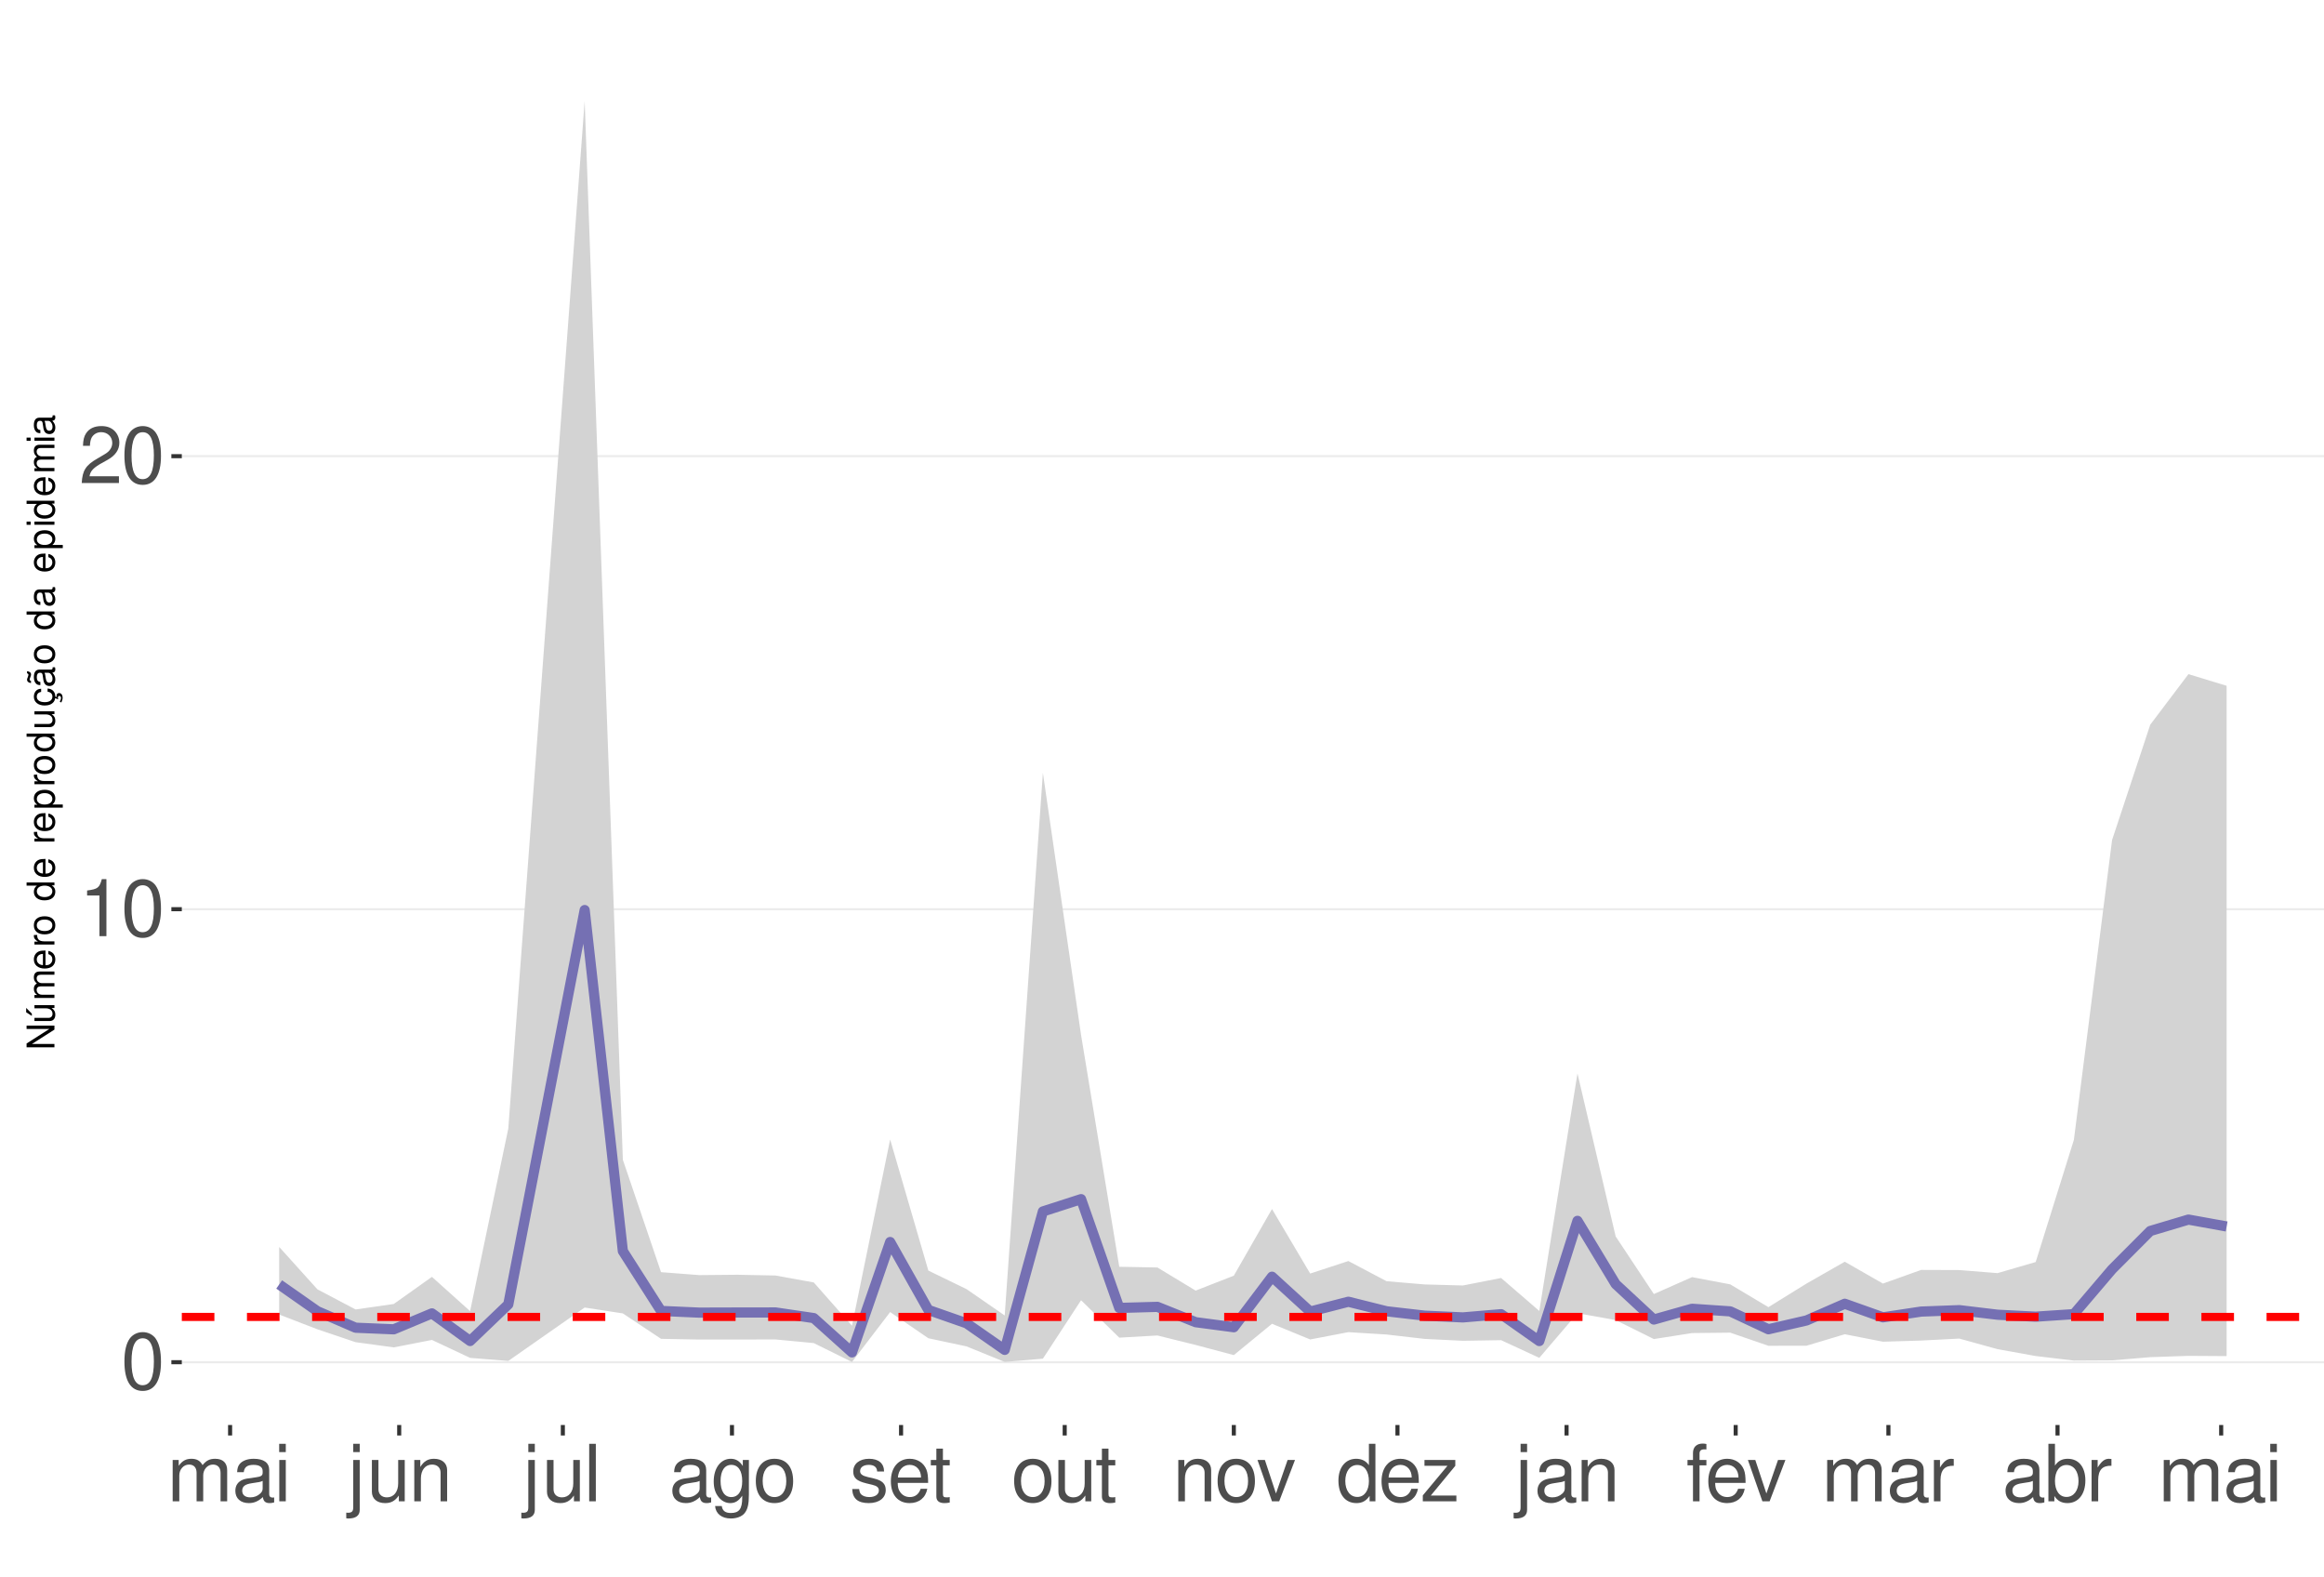
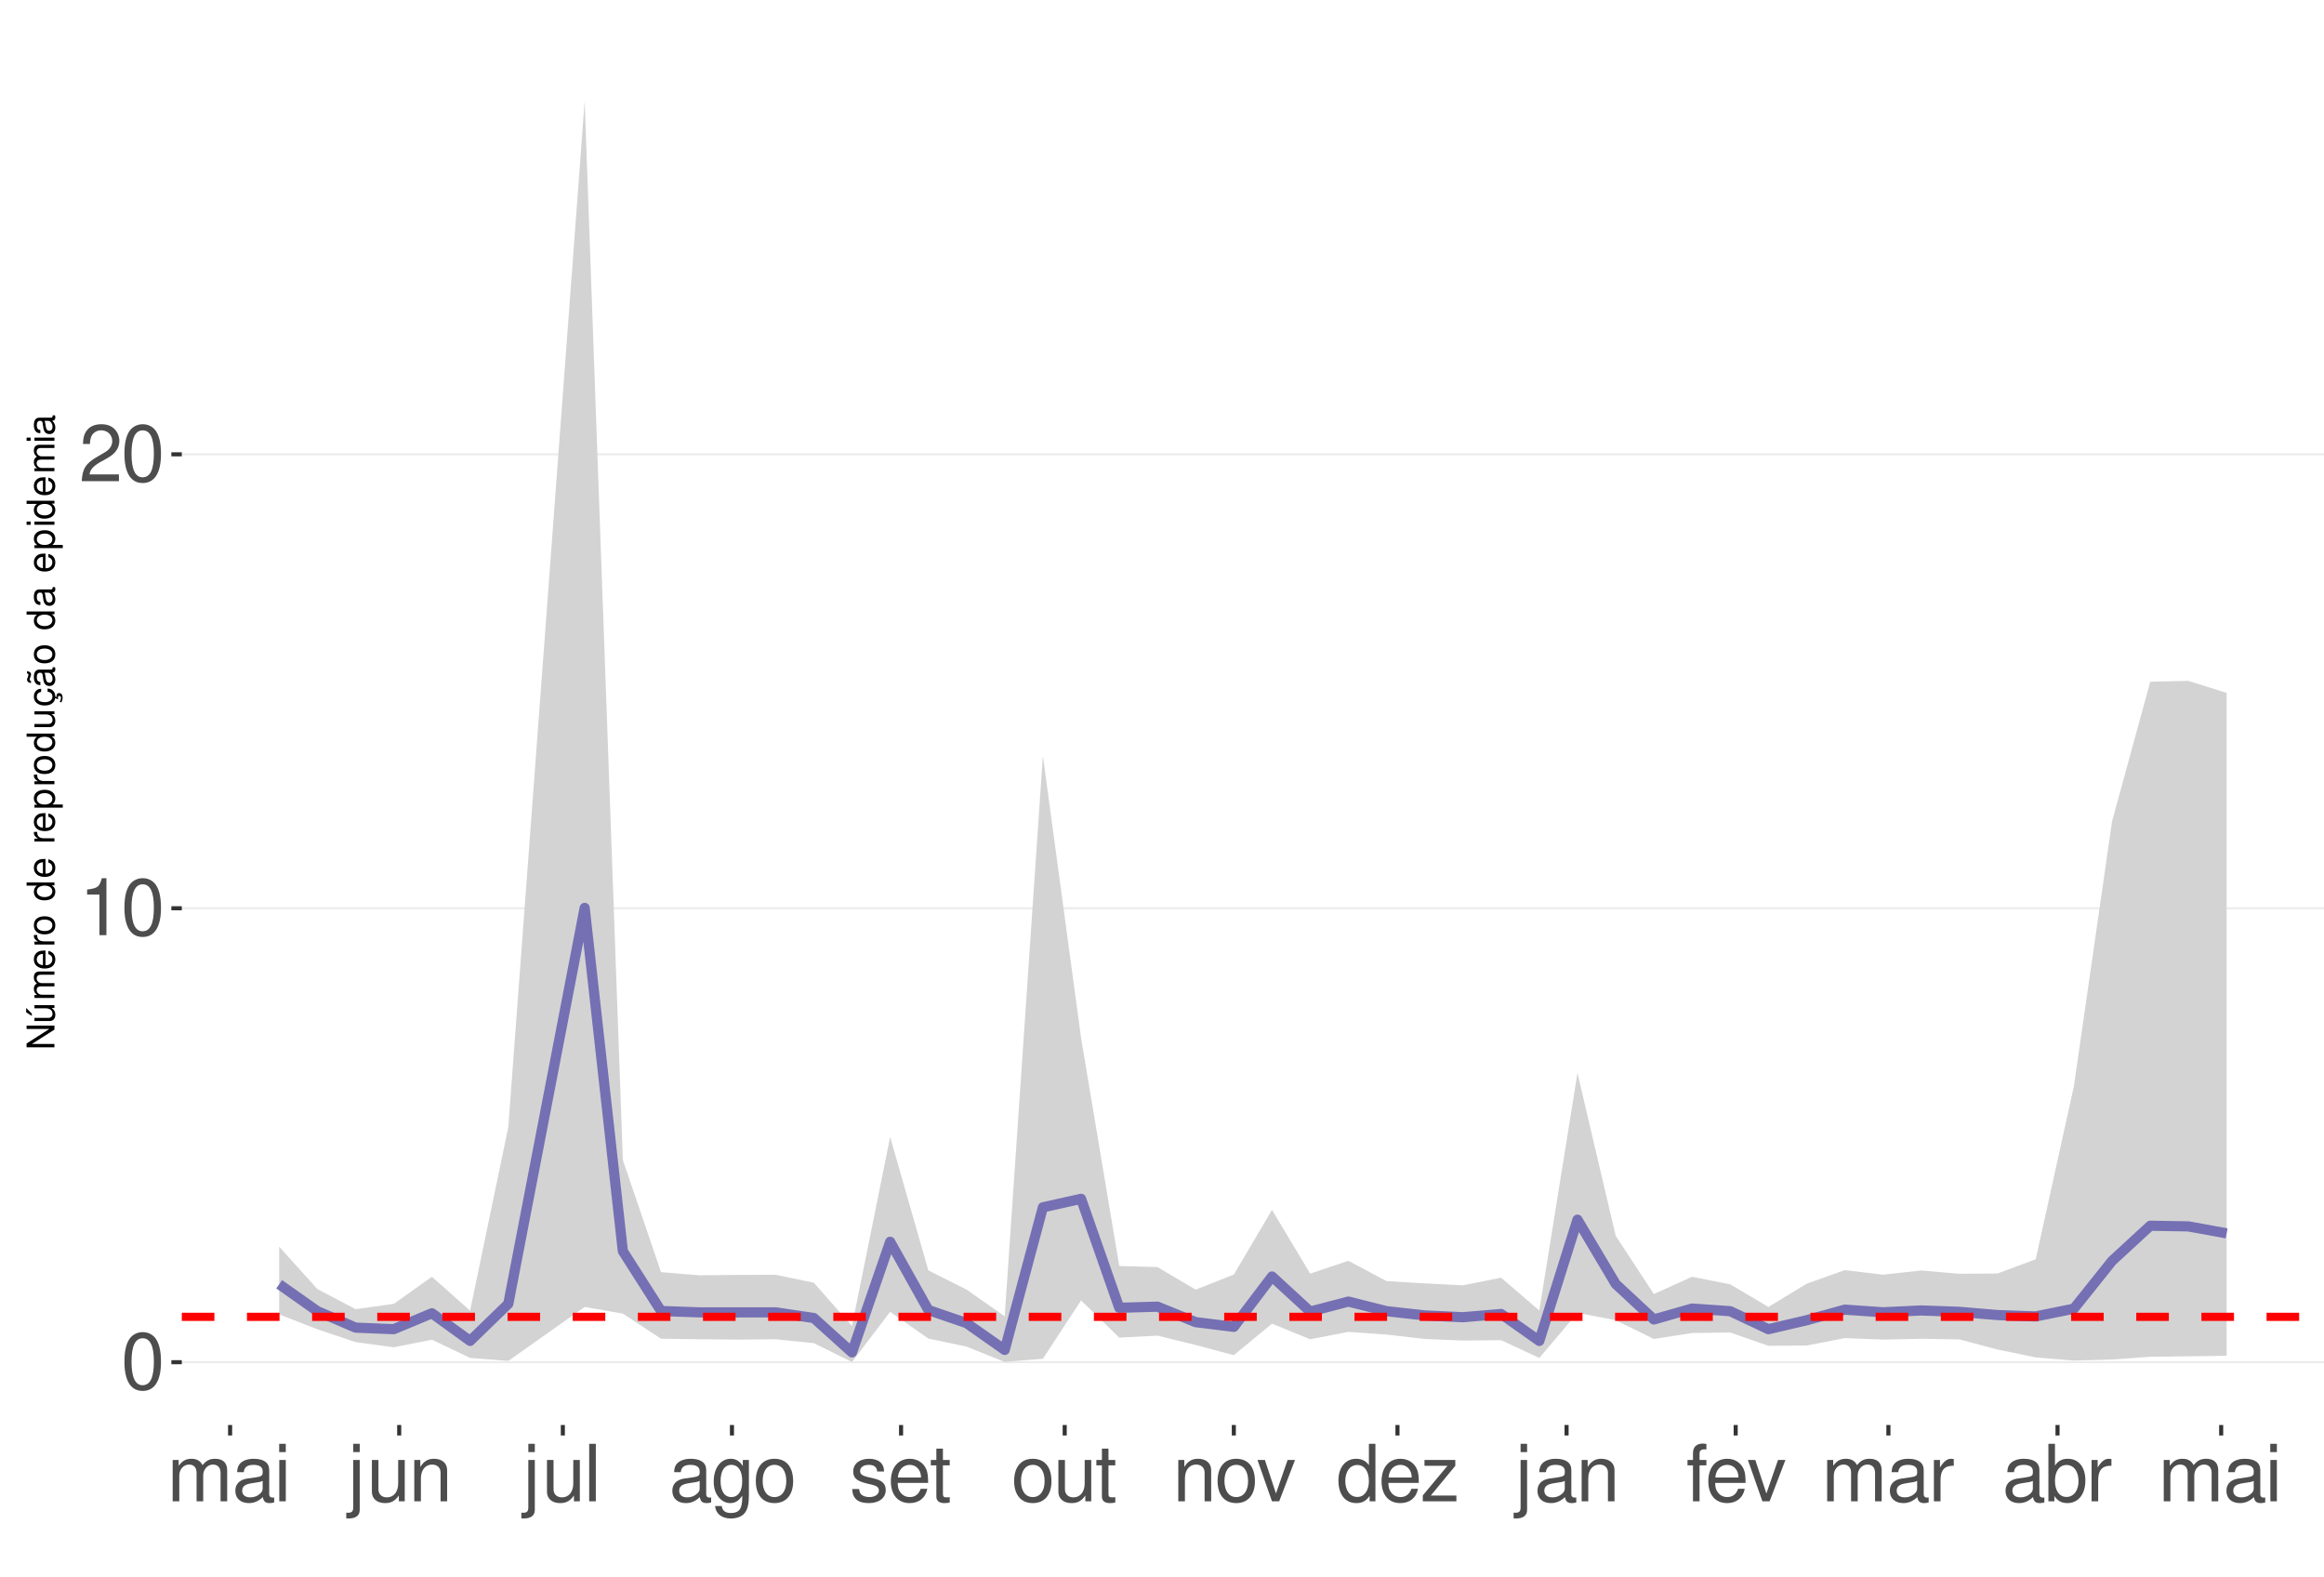
<svg xmlns="http://www.w3.org/2000/svg" xmlns:xlink="http://www.w3.org/1999/xlink" width="609pt" height="413pt" viewBox="0 0 609 413" version="1.1">
  <defs>
    <g>
      <symbol overflow="visible" id="glyph0-0">
        <path style="stroke:none;" d="" />
      </symbol>
      <symbol overflow="visible" id="glyph0-1">
        <path style="stroke:none;" d="M 5.688 -14.938 C 4.312 -14.938 3.078 -14.312 2.312 -13.297 C 1.359 -11.984 0.891 -10 0.891 -7.234 C 0.891 -2.188 2.547 0.469 5.688 0.469 C 8.781 0.469 10.469 -2.188 10.469 -7.109 C 10.469 -10 10.016 -11.938 9.047 -13.297 C 8.281 -14.328 7.062 -14.938 5.688 -14.938 Z M 5.688 -13.328 C 7.641 -13.328 8.609 -11.312 8.609 -7.266 C 8.609 -3.016 7.656 -1.031 5.641 -1.031 C 3.719 -1.031 2.75 -3.094 2.75 -7.203 C 2.75 -11.312 3.719 -13.328 5.688 -13.328 Z M 5.688 -13.328 " />
      </symbol>
      <symbol overflow="visible" id="glyph0-2">
        <path style="stroke:none;" d="M 5.344 -10.641 L 5.344 0 L 7.172 0 L 7.172 -14.938 L 5.969 -14.938 C 5.328 -12.641 4.922 -12.328 2.109 -11.953 L 2.109 -10.641 Z M 5.344 -10.641 " />
      </symbol>
      <symbol overflow="visible" id="glyph0-3">
        <path style="stroke:none;" d="M 10.453 -1.797 L 2.75 -1.797 C 2.938 -3.031 3.594 -3.828 5.391 -4.922 L 7.453 -6.078 C 9.5 -7.203 10.562 -8.734 10.562 -10.578 C 10.562 -11.812 10.062 -12.969 9.188 -13.781 C 8.328 -14.562 7.25 -14.938 5.859 -14.938 C 4 -14.938 2.625 -14.281 1.812 -13 C 1.297 -12.203 1.078 -11.281 1.031 -9.766 L 2.844 -9.766 C 2.906 -10.781 3.031 -11.375 3.281 -11.875 C 3.766 -12.781 4.703 -13.344 5.797 -13.344 C 7.453 -13.344 8.703 -12.141 8.703 -10.531 C 8.703 -9.344 8.016 -8.297 6.719 -7.562 L 4.812 -6.438 C 1.75 -4.688 0.875 -3.281 0.703 -0.016 L 10.453 -0.016 Z M 10.453 -1.797 " />
      </symbol>
      <symbol overflow="visible" id="glyph0-4">
        <path style="stroke:none;" d="M 1.453 -10.828 L 1.453 0 L 3.188 0 L 3.188 -6.797 C 3.188 -8.359 4.312 -9.625 5.719 -9.625 C 7 -9.625 7.719 -8.844 7.719 -7.453 L 7.719 0 L 9.453 0 L 9.453 -6.797 C 9.453 -8.359 10.594 -9.625 12 -9.625 C 13.266 -9.625 14 -8.812 14 -7.453 L 14 0 L 15.734 0 L 15.734 -8.125 C 15.734 -10.062 14.625 -11.141 12.594 -11.141 C 11.156 -11.141 10.281 -10.703 9.281 -9.484 C 8.641 -10.641 7.766 -11.141 6.359 -11.141 C 4.922 -11.141 3.953 -10.594 3.031 -9.297 L 3.031 -10.828 Z M 1.453 -10.828 " />
      </symbol>
      <symbol overflow="visible" id="glyph0-5">
        <path style="stroke:none;" d="M 11.047 -1.016 C 10.859 -0.969 10.781 -0.969 10.672 -0.969 C 10.078 -0.969 9.75 -1.281 9.75 -1.812 L 9.75 -8.188 C 9.75 -10.094 8.344 -11.141 5.688 -11.141 C 4.094 -11.141 2.828 -10.672 2.094 -9.875 C 1.594 -9.312 1.391 -8.703 1.344 -7.625 L 3.078 -7.625 C 3.219 -8.938 4 -9.547 5.625 -9.547 C 7.188 -9.547 8.031 -8.969 8.031 -7.938 L 8.031 -7.484 C 8.016 -6.734 7.641 -6.469 6.234 -6.281 C 3.797 -5.969 3.422 -5.891 2.766 -5.625 C 1.516 -5.078 0.875 -4.125 0.875 -2.734 C 0.875 -0.766 2.234 0.469 4.422 0.469 C 5.781 0.469 6.875 0 8.094 -1.109 C 8.219 0 8.766 0.469 9.875 0.469 C 10.25 0.469 10.469 0.438 11.047 0.297 Z M 8.031 -3.406 C 8.031 -2.828 7.875 -2.484 7.359 -2 C 6.656 -1.359 5.797 -1.031 4.797 -1.031 C 3.453 -1.031 2.672 -1.672 2.672 -2.766 C 2.672 -3.906 3.406 -4.484 5.266 -4.75 C 7.109 -5 7.453 -5.078 8.031 -5.344 Z M 8.031 -3.406 " />
      </symbol>
      <symbol overflow="visible" id="glyph0-6">
        <path style="stroke:none;" d="M 3.094 -10.828 L 1.391 -10.828 L 1.391 0 L 3.094 0 Z M 3.094 -15.062 L 1.359 -15.062 L 1.359 -12.891 L 3.094 -12.891 Z M 3.094 -15.062 " />
      </symbol>
      <symbol overflow="visible" id="glyph0-7">
        <path style="stroke:none;" d="M 1.453 -10.828 L 1.453 1.562 C 1.453 2.641 1.109 3 0.047 3 C -0.078 3 -0.141 3 -0.375 2.969 L -0.375 4.438 C -0.172 4.484 -0.062 4.5 0.203 4.5 C 2.141 4.5 3.156 3.734 3.156 2.25 L 3.156 -10.828 Z M 3.156 -15.062 L 1.453 -15.062 L 1.453 -12.891 L 3.156 -12.891 Z M 3.156 -15.062 " />
      </symbol>
      <symbol overflow="visible" id="glyph0-8">
        <path style="stroke:none;" d="M 9.953 0 L 9.953 -10.828 L 8.234 -10.828 L 8.234 -4.688 C 8.234 -2.484 7.078 -1.031 5.281 -1.031 C 3.922 -1.031 3.062 -1.859 3.062 -3.156 L 3.062 -10.828 L 1.344 -10.828 L 1.344 -2.484 C 1.344 -0.688 2.688 0.469 4.797 0.469 C 6.375 0.469 7.391 -0.078 8.406 -1.516 L 8.406 0 Z M 9.953 0 " />
      </symbol>
      <symbol overflow="visible" id="glyph0-9">
        <path style="stroke:none;" d="M 1.453 -10.828 L 1.453 0 L 3.188 0 L 3.188 -5.969 C 3.188 -8.188 4.344 -9.625 6.109 -9.625 C 7.484 -9.625 8.344 -8.797 8.344 -7.5 L 8.344 0 L 10.062 0 L 10.062 -8.188 C 10.062 -9.984 8.719 -11.141 6.625 -11.141 C 5.016 -11.141 3.984 -10.516 3.031 -9 L 3.031 -10.828 Z M 1.453 -10.828 " />
      </symbol>
      <symbol overflow="visible" id="glyph0-10">
        <path style="stroke:none;" d="M 3.141 -15.062 L 1.406 -15.062 L 1.406 0 L 3.141 0 Z M 3.141 -15.062 " />
      </symbol>
      <symbol overflow="visible" id="glyph0-11">
        <path style="stroke:none;" d="M 8.344 -10.828 L 8.344 -9.25 C 7.484 -10.562 6.531 -11.141 5.172 -11.141 C 2.547 -11.141 0.719 -8.703 0.719 -5.219 C 0.719 -3.406 1.156 -2.094 2.094 -0.984 C 2.891 -0.047 3.922 0.469 5.047 0.469 C 6.344 0.469 7.266 -0.109 8.188 -1.469 L 8.188 -0.906 C 8.188 1.984 7.375 3.062 5.219 3.062 C 3.766 3.062 3 2.484 2.828 1.234 L 1.078 1.234 C 1.234 3.25 2.828 4.5 5.188 4.5 C 6.781 4.5 8.094 3.984 8.797 3.125 C 9.625 2.109 9.938 0.766 9.938 -1.781 L 9.938 -10.828 Z M 5.328 -9.547 C 7.141 -9.547 8.188 -8.016 8.188 -5.266 C 8.188 -2.641 7.125 -1.109 5.328 -1.109 C 3.547 -1.109 2.516 -2.672 2.516 -5.328 C 2.516 -7.969 3.547 -9.547 5.328 -9.547 Z M 5.328 -9.547 " />
      </symbol>
      <symbol overflow="visible" id="glyph0-12">
        <path style="stroke:none;" d="M 5.625 -11.141 C 2.562 -11.141 0.75 -8.969 0.75 -5.328 C 0.75 -1.672 2.562 0.469 5.641 0.469 C 8.703 0.469 10.531 -1.688 10.531 -5.25 C 10.531 -9 8.766 -11.141 5.625 -11.141 Z M 5.641 -9.547 C 7.578 -9.547 8.734 -7.953 8.734 -5.266 C 8.734 -2.703 7.547 -1.109 5.641 -1.109 C 3.719 -1.109 2.547 -2.703 2.547 -5.328 C 2.547 -7.953 3.719 -9.547 5.641 -9.547 Z M 5.641 -9.547 " />
      </symbol>
      <symbol overflow="visible" id="glyph0-13">
        <path style="stroke:none;" d="M 9.047 -7.812 C 9.031 -9.938 7.625 -11.141 5.125 -11.141 C 2.609 -11.141 0.969 -9.828 0.969 -7.828 C 0.969 -6.141 1.844 -5.328 4.406 -4.703 L 6.016 -4.312 C 7.203 -4.031 7.688 -3.594 7.688 -2.828 C 7.688 -1.797 6.672 -1.109 5.172 -1.109 C 4.234 -1.109 3.453 -1.391 3.016 -1.844 C 2.75 -2.141 2.625 -2.453 2.516 -3.219 L 0.703 -3.219 C 0.781 -0.719 2.188 0.469 5.016 0.469 C 7.75 0.469 9.484 -0.875 9.484 -2.953 C 9.484 -4.562 8.578 -5.453 6.422 -5.969 L 4.766 -6.359 C 3.359 -6.688 2.766 -7.141 2.766 -7.906 C 2.766 -8.922 3.656 -9.547 5.062 -9.547 C 6.438 -9.547 7.188 -8.938 7.234 -7.812 Z M 9.047 -7.812 " />
      </symbol>
      <symbol overflow="visible" id="glyph0-14">
        <path style="stroke:none;" d="M 10.594 -4.828 C 10.594 -6.484 10.469 -7.484 10.156 -8.281 C 9.453 -10.062 7.812 -11.141 5.781 -11.141 C 2.766 -11.141 0.828 -8.844 0.828 -5.266 C 0.828 -1.688 2.688 0.469 5.75 0.469 C 8.219 0.469 9.938 -0.922 10.375 -3.281 L 8.641 -3.281 C 8.156 -1.859 7.188 -1.109 5.797 -1.109 C 4.703 -1.109 3.781 -1.609 3.203 -2.516 C 2.781 -3.141 2.641 -3.766 2.625 -4.828 Z M 2.672 -6.234 C 2.812 -8.234 4.031 -9.547 5.766 -9.547 C 7.516 -9.547 8.734 -8.188 8.734 -6.234 Z M 2.672 -6.234 " />
      </symbol>
      <symbol overflow="visible" id="glyph0-15">
        <path style="stroke:none;" d="M 5.25 -10.828 L 3.469 -10.828 L 3.469 -13.797 L 1.75 -13.797 L 1.75 -10.828 L 0.297 -10.828 L 0.297 -9.422 L 1.75 -9.422 L 1.75 -1.234 C 1.75 -0.125 2.5 0.469 3.844 0.469 C 4.297 0.469 4.672 0.438 5.25 0.328 L 5.25 -1.109 C 5 -1.047 4.766 -1.031 4.422 -1.031 C 3.672 -1.031 3.469 -1.234 3.469 -2 L 3.469 -9.422 L 5.25 -9.422 Z M 5.25 -10.828 " />
      </symbol>
      <symbol overflow="visible" id="glyph0-16">
        <path style="stroke:none;" d="M 5.891 0 L 10.031 -10.828 L 8.094 -10.828 L 5.047 -2.047 L 2.141 -10.828 L 0.203 -10.828 L 4 0 Z M 5.891 0 " />
      </symbol>
      <symbol overflow="visible" id="glyph0-17">
        <path style="stroke:none;" d="M 10.219 -15.062 L 8.516 -15.062 L 8.516 -9.453 C 7.781 -10.562 6.625 -11.141 5.188 -11.141 C 2.375 -11.141 0.531 -8.875 0.531 -5.438 C 0.531 -1.781 2.312 0.469 5.25 0.469 C 6.734 0.469 7.766 -0.078 8.703 -1.422 L 8.703 0 L 10.219 0 Z M 5.469 -9.516 C 7.328 -9.516 8.516 -7.891 8.516 -5.281 C 8.516 -2.781 7.312 -1.141 5.5 -1.141 C 3.594 -1.141 2.328 -2.812 2.328 -5.328 C 2.328 -7.844 3.594 -9.516 5.469 -9.516 Z M 5.469 -9.516 " />
      </symbol>
      <symbol overflow="visible" id="glyph0-18">
        <path style="stroke:none;" d="M 9.156 -10.828 L 1.078 -10.828 L 1.078 -9.312 L 7.109 -9.312 L 0.641 -1.547 L 0.641 0 L 9.438 0 L 9.438 -1.516 L 2.734 -1.516 L 9.156 -9.297 Z M 9.156 -10.828 " />
      </symbol>
      <symbol overflow="visible" id="glyph0-19">
        <path style="stroke:none;" d="M 5.328 -10.828 L 3.531 -10.828 L 3.531 -12.516 C 3.531 -13.234 3.922 -13.609 4.734 -13.609 C 4.875 -13.609 4.938 -13.609 5.328 -13.594 L 5.328 -15.016 C 4.938 -15.094 4.703 -15.125 4.359 -15.125 C 2.766 -15.125 1.812 -14.219 1.812 -12.656 L 1.812 -10.828 L 0.375 -10.828 L 0.375 -9.422 L 1.812 -9.422 L 1.812 0 L 3.531 0 L 3.531 -9.422 L 5.328 -9.422 Z M 5.328 -10.828 " />
      </symbol>
      <symbol overflow="visible" id="glyph0-20">
        <path style="stroke:none;" d="M 1.422 -10.828 L 1.422 0 L 3.156 0 L 3.156 -5.625 C 3.188 -8.219 4.25 -9.375 6.625 -9.312 L 6.625 -11.078 C 6.344 -11.109 6.172 -11.141 5.969 -11.141 C 4.859 -11.141 4 -10.469 3.016 -8.859 L 3.016 -10.828 Z M 1.422 -10.828 " />
      </symbol>
      <symbol overflow="visible" id="glyph0-21">
        <path style="stroke:none;" d="M 1.109 -15.062 L 1.109 0 L 2.672 0 L 2.672 -1.391 C 3.484 -0.125 4.578 0.469 6.094 0.469 C 8.938 0.469 10.797 -1.859 10.797 -5.453 C 10.797 -8.969 9.047 -11.141 6.172 -11.141 C 4.688 -11.141 3.641 -10.578 2.828 -9.359 L 2.828 -15.062 Z M 5.844 -9.516 C 7.766 -9.516 9 -7.844 9 -5.266 C 9 -2.812 7.719 -1.141 5.844 -1.141 C 4 -1.141 2.828 -2.781 2.828 -5.328 C 2.828 -7.875 4 -9.516 5.844 -9.516 Z M 5.844 -9.516 " />
      </symbol>
      <symbol overflow="visible" id="glyph1-0">
        <path style="stroke:none;" d="" />
      </symbol>
      <symbol overflow="visible" id="glyph1-1">
        <path style="stroke:none;" d="M -7.297 -6.453 L -7.297 -5.578 L -1.328 -5.578 L -7.297 -1.766 L -7.297 -0.766 L 0 -0.766 L 0 -1.641 L -5.906 -1.641 L 0 -5.406 L 0 -6.453 Z M -7.297 -6.453 " />
      </symbol>
      <symbol overflow="visible" id="glyph1-2">
        <path style="stroke:none;" d="M 0 -4.812 L -5.234 -4.812 L -5.234 -3.984 L -2.266 -3.984 C -1.203 -3.984 -0.5 -3.438 -0.5 -2.562 C -0.5 -1.906 -0.906 -1.484 -1.531 -1.484 L -5.234 -1.484 L -5.234 -0.656 L -1.203 -0.656 C -0.328 -0.656 0.234 -1.297 0.234 -2.312 C 0.234 -3.094 -0.047 -3.578 -0.734 -4.062 L 0 -4.062 Z M -7.406 -2.953 L -5.922 -2 L -5.922 -2.594 L -7.406 -4.094 Z M -7.406 -2.953 " />
      </symbol>
      <symbol overflow="visible" id="glyph1-3">
        <path style="stroke:none;" d="M -5.234 -0.703 L 0 -0.703 L 0 -1.547 L -3.297 -1.547 C -4.047 -1.547 -4.656 -2.094 -4.656 -2.766 C -4.656 -3.391 -4.281 -3.734 -3.609 -3.734 L 0 -3.734 L 0 -4.578 L -3.297 -4.578 C -4.047 -4.578 -4.656 -5.125 -4.656 -5.812 C -4.656 -6.422 -4.266 -6.781 -3.609 -6.781 L 0 -6.781 L 0 -7.625 L -3.938 -7.625 C -4.875 -7.625 -5.391 -7.078 -5.391 -6.094 C -5.391 -5.406 -5.188 -4.984 -4.594 -4.484 C -5.156 -4.188 -5.391 -3.766 -5.391 -3.078 C -5.391 -2.375 -5.125 -1.906 -4.5 -1.469 L -5.234 -1.469 Z M -5.234 -0.703 " />
      </symbol>
      <symbol overflow="visible" id="glyph1-4">
        <path style="stroke:none;" d="M -2.344 -5.125 C -3.141 -5.125 -3.625 -5.062 -4.016 -4.922 C -4.875 -4.578 -5.391 -3.781 -5.391 -2.797 C -5.391 -1.344 -4.281 -0.406 -2.547 -0.406 C -0.812 -0.406 0.234 -1.297 0.234 -2.781 C 0.234 -3.984 -0.453 -4.812 -1.594 -5.016 L -1.594 -4.188 C -0.906 -3.953 -0.547 -3.484 -0.547 -2.812 C -0.547 -2.281 -0.781 -1.828 -1.219 -1.547 C -1.516 -1.344 -1.812 -1.281 -2.344 -1.266 Z M -3.016 -1.297 C -3.984 -1.359 -4.625 -1.953 -4.625 -2.797 C -4.625 -3.641 -3.953 -4.234 -3.016 -4.234 Z M -3.016 -1.297 " />
      </symbol>
      <symbol overflow="visible" id="glyph1-5">
        <path style="stroke:none;" d="M -5.234 -0.688 L 0 -0.688 L 0 -1.531 L -2.719 -1.531 C -3.984 -1.547 -4.547 -2.062 -4.516 -3.203 L -5.359 -3.203 C -5.375 -3.062 -5.391 -2.984 -5.391 -2.891 C -5.391 -2.344 -5.062 -1.938 -4.297 -1.453 L -5.234 -1.453 Z M -5.234 -0.688 " />
      </symbol>
      <symbol overflow="visible" id="glyph1-6">
        <path style="stroke:none;" d="M -5.391 -2.719 C -5.391 -1.234 -4.344 -0.359 -2.578 -0.359 C -0.812 -0.359 0.234 -1.234 0.234 -2.734 C 0.234 -4.203 -0.812 -5.094 -2.547 -5.094 C -4.359 -5.094 -5.391 -4.234 -5.391 -2.719 Z M -4.625 -2.734 C -4.625 -3.672 -3.844 -4.234 -2.547 -4.234 C -1.312 -4.234 -0.547 -3.656 -0.547 -2.734 C -0.547 -1.797 -1.312 -1.234 -2.578 -1.234 C -3.844 -1.234 -4.625 -1.797 -4.625 -2.734 Z M -4.625 -2.734 " />
      </symbol>
      <symbol overflow="visible" id="glyph1-7">
        <path style="stroke:none;" d="" />
      </symbol>
      <symbol overflow="visible" id="glyph1-8">
        <path style="stroke:none;" d="M -7.297 -4.953 L -7.297 -4.125 L -4.578 -4.125 C -5.109 -3.766 -5.391 -3.203 -5.391 -2.516 C -5.391 -1.156 -4.297 -0.266 -2.625 -0.266 C -0.859 -0.266 0.234 -1.125 0.234 -2.547 C 0.234 -3.266 -0.047 -3.766 -0.688 -4.203 L 0 -4.203 L 0 -4.953 Z M -4.609 -2.656 C -4.609 -3.547 -3.812 -4.125 -2.562 -4.125 C -1.344 -4.125 -0.547 -3.547 -0.547 -2.656 C -0.547 -1.734 -1.359 -1.125 -2.578 -1.125 C -3.797 -1.125 -4.609 -1.734 -4.609 -2.656 Z M -4.609 -2.656 " />
      </symbol>
      <symbol overflow="visible" id="glyph1-9">
        <path style="stroke:none;" d="M 2.188 -0.547 L 2.188 -1.375 L -0.547 -1.375 C -0.016 -1.812 0.234 -2.312 0.234 -2.984 C 0.234 -4.344 -0.859 -5.234 -2.531 -5.234 C -4.297 -5.234 -5.391 -4.375 -5.391 -2.984 C -5.391 -2.266 -5.062 -1.703 -4.453 -1.312 L -5.234 -1.312 L -5.234 -0.547 Z M -4.609 -2.844 C -4.609 -3.766 -3.797 -4.359 -2.547 -4.359 C -1.359 -4.359 -0.547 -3.75 -0.547 -2.844 C -0.547 -1.953 -1.344 -1.375 -2.578 -1.375 C -3.812 -1.375 -4.609 -1.953 -4.609 -2.844 Z M -4.609 -2.844 " />
      </symbol>
      <symbol overflow="visible" id="glyph1-10">
        <path style="stroke:none;" d="M 0 -4.812 L -5.234 -4.812 L -5.234 -3.984 L -2.266 -3.984 C -1.203 -3.984 -0.5 -3.438 -0.5 -2.562 C -0.5 -1.906 -0.906 -1.484 -1.531 -1.484 L -5.234 -1.484 L -5.234 -0.656 L -1.203 -0.656 C -0.328 -0.656 0.234 -1.297 0.234 -2.312 C 0.234 -3.094 -0.047 -3.578 -0.734 -4.062 L 0 -4.062 Z M 0 -4.812 " />
      </symbol>
      <symbol overflow="visible" id="glyph1-11">
        <path style="stroke:none;" d="M 0.234 -2.641 C 0.234 -3.875 -0.547 -4.703 -1.797 -4.766 L -1.797 -3.938 C -0.953 -3.797 -0.531 -3.359 -0.531 -2.656 C -0.531 -1.734 -1.281 -1.188 -2.516 -1.188 C -3.844 -1.188 -4.625 -1.719 -4.625 -2.625 C -4.625 -3.328 -4.203 -3.766 -3.484 -3.875 L -3.484 -4.703 C -3.984 -4.672 -4.312 -4.562 -4.609 -4.359 C -5.094 -4 -5.391 -3.375 -5.391 -2.641 C -5.391 -1.219 -4.266 -0.312 -2.531 -0.312 C -1.469 -0.312 -0.625 -0.672 -0.156 -1.312 C 0.047 -1.594 0.125 -1.812 0.203 -2.25 L 0.922 -1.938 L 0.984 -2.062 C 0.938 -2.188 0.906 -2.25 0.906 -2.375 C 0.906 -2.656 1.047 -2.828 1.281 -2.828 C 1.547 -2.828 1.734 -2.594 1.734 -2.297 C 1.734 -2.031 1.672 -1.844 1.438 -1.406 L 1.406 -1.312 L 1.812 -1.094 C 2.078 -1.75 2.141 -1.953 2.141 -2.344 C 2.141 -3.109 1.781 -3.578 1.203 -3.578 C 0.781 -3.578 0.547 -3.297 0.547 -2.797 C 0.547 -2.703 0.547 -2.641 0.562 -2.516 Z M 0.234 -2.641 " />
      </symbol>
      <symbol overflow="visible" id="glyph1-12">
        <path style="stroke:none;" d="M -0.484 -5.344 C -0.469 -5.266 -0.469 -5.219 -0.469 -5.172 C -0.469 -4.875 -0.625 -4.719 -0.875 -4.719 L -3.953 -4.719 C -4.891 -4.719 -5.391 -4.047 -5.391 -2.75 C -5.391 -1.984 -5.172 -1.375 -4.781 -1.016 C -4.516 -0.766 -4.203 -0.672 -3.688 -0.656 L -3.688 -1.484 C -4.328 -1.562 -4.625 -1.938 -4.625 -2.719 C -4.625 -3.484 -4.344 -3.891 -3.844 -3.891 L -3.625 -3.891 C -3.266 -3.875 -3.125 -3.703 -3.047 -3.016 C -2.891 -1.844 -2.844 -1.656 -2.719 -1.344 C -2.453 -0.734 -2 -0.422 -1.312 -0.422 C -0.375 -0.422 0.234 -1.078 0.234 -2.141 C 0.234 -2.797 0 -3.328 -0.547 -3.922 C 0 -3.984 0.234 -4.234 0.234 -4.781 C 0.234 -4.953 0.203 -5.062 0.141 -5.344 Z M -1.656 -3.891 C -1.375 -3.891 -1.203 -3.812 -0.969 -3.562 C -0.656 -3.219 -0.5 -2.812 -0.5 -2.312 C -0.5 -1.672 -0.812 -1.297 -1.344 -1.297 C -1.891 -1.297 -2.172 -1.656 -2.297 -2.547 C -2.422 -3.438 -2.453 -3.609 -2.594 -3.891 Z M -7.172 -3.75 C -6.922 -3.672 -6.812 -3.547 -6.812 -3.375 C -6.812 -3.25 -6.875 -2.984 -6.984 -2.734 C -7.156 -2.312 -7.172 -2.25 -7.172 -2.047 C -7.172 -1.594 -6.797 -1.297 -6.141 -1.188 L -6.141 -1.766 C -6.375 -1.812 -6.5 -1.938 -6.5 -2.094 C -6.5 -2.203 -6.469 -2.344 -6.375 -2.578 C -6.156 -3.156 -6.125 -3.234 -6.125 -3.438 C -6.125 -3.922 -6.484 -4.219 -7.172 -4.312 Z M -7.172 -3.75 " />
      </symbol>
      <symbol overflow="visible" id="glyph1-13">
        <path style="stroke:none;" d="M -0.484 -5.344 C -0.469 -5.266 -0.469 -5.219 -0.469 -5.172 C -0.469 -4.875 -0.625 -4.719 -0.875 -4.719 L -3.953 -4.719 C -4.891 -4.719 -5.391 -4.047 -5.391 -2.75 C -5.391 -1.984 -5.172 -1.375 -4.781 -1.016 C -4.516 -0.766 -4.203 -0.672 -3.688 -0.656 L -3.688 -1.484 C -4.328 -1.562 -4.625 -1.938 -4.625 -2.719 C -4.625 -3.484 -4.344 -3.891 -3.844 -3.891 L -3.625 -3.891 C -3.266 -3.875 -3.125 -3.703 -3.047 -3.016 C -2.891 -1.844 -2.844 -1.656 -2.719 -1.344 C -2.453 -0.734 -2 -0.422 -1.312 -0.422 C -0.375 -0.422 0.234 -1.078 0.234 -2.141 C 0.234 -2.797 0 -3.328 -0.547 -3.922 C 0 -3.984 0.234 -4.234 0.234 -4.781 C 0.234 -4.953 0.203 -5.062 0.141 -5.344 Z M -1.656 -3.891 C -1.375 -3.891 -1.203 -3.812 -0.969 -3.562 C -0.656 -3.219 -0.5 -2.812 -0.5 -2.312 C -0.5 -1.672 -0.812 -1.297 -1.344 -1.297 C -1.891 -1.297 -2.172 -1.656 -2.297 -2.547 C -2.422 -3.438 -2.453 -3.609 -2.594 -3.891 Z M -1.656 -3.891 " />
      </symbol>
      <symbol overflow="visible" id="glyph1-14">
        <path style="stroke:none;" d="M -5.234 -1.5 L -5.234 -0.672 L 0 -0.672 L 0 -1.5 Z M -7.297 -1.5 L -7.297 -0.656 L -6.234 -0.656 L -6.234 -1.5 Z M -7.297 -1.5 " />
      </symbol>
    </g>
    <clipPath id="clip1">
      <path d="M 47.645 9.961 L 609 9.961 L 609 373.328 L 47.645 373.328 Z M 47.645 9.961 " />
    </clipPath>
    <clipPath id="clip2">
      <path d="M 47.645 356 L 609 356 L 609 358 L 47.645 358 Z M 47.645 356 " />
    </clipPath>
    <clipPath id="clip3">
      <path d="M 47.645 237 L 609 237 L 609 239 L 47.645 239 Z M 47.645 237 " />
    </clipPath>
    <clipPath id="clip4">
-       <path d="M 47.645 119 L 609 119 L 609 120 L 47.645 120 Z M 47.645 119 " />
+       <path d="M 47.645 118 L 609 118 L 609 120 L 47.645 120 Z M 47.645 118 " />
    </clipPath>
    <clipPath id="clip5">
      <path d="M 47.645 343 L 609 343 L 609 347 L 47.645 347 Z M 47.645 343 " />
    </clipPath>
  </defs>
  <g id="surface151">
    <rect x="0" y="0" width="609" height="413" style="fill:rgb(100%,100%,100%);fill-opacity:1;stroke:none;" />
    <rect x="0" y="0" width="609" height="413" style="fill:rgb(100%,100%,100%);fill-opacity:1;stroke:none;" />
    <path style="fill:none;stroke-width:1.067;stroke-linecap:round;stroke-linejoin:round;stroke:rgb(100%,100%,100%);stroke-opacity:1;stroke-miterlimit:10;" d="M 0 413 L 609 413 L 609 0 L 0 0 Z M 0 413 " />
    <g clip-path="url(#clip1)" clip-rule="nonzero">
      <path style=" stroke:none;fill-rule:nonzero;fill:rgb(100%,100%,100%);fill-opacity:1;" d="M 47.645 373.328 L 609 373.328 L 609 9.961 L 47.645 9.961 Z M 47.645 373.328 " />
    </g>
    <g clip-path="url(#clip2)" clip-rule="nonzero">
-       <path style="fill:none;stroke-width:0.533;stroke-linecap:butt;stroke-linejoin:round;stroke:rgb(92.157%,92.157%,92.157%);stroke-opacity:1;stroke-miterlimit:10;" d="M 47.645 356.879 L 609 356.879 " />
+       <path style="fill:none;stroke-width:0.533;stroke-linecap:butt;stroke-linejoin:round;stroke:rgb(92.157%,92.157%,92.157%);stroke-opacity:1;stroke-miterlimit:10;" d="M 47.645 356.875 L 609 356.875 " />
    </g>
    <g clip-path="url(#clip3)" clip-rule="nonzero">
-       <path style="fill:none;stroke-width:0.533;stroke-linecap:butt;stroke-linejoin:round;stroke:rgb(92.157%,92.157%,92.157%);stroke-opacity:1;stroke-miterlimit:10;" d="M 47.645 238.195 L 609 238.195 " />
+       <path style="fill:none;stroke-width:0.533;stroke-linecap:butt;stroke-linejoin:round;stroke:rgb(92.157%,92.157%,92.157%);stroke-opacity:1;stroke-miterlimit:10;" d="M 47.645 237.949 L 609 237.949 " />
    </g>
    <g clip-path="url(#clip4)" clip-rule="nonzero">
-       <path style="fill:none;stroke-width:0.533;stroke-linecap:butt;stroke-linejoin:round;stroke:rgb(92.157%,92.157%,92.157%);stroke-opacity:1;stroke-miterlimit:10;" d="M 47.645 119.508 L 609 119.508 " />
-     </g>
-     <path style=" stroke:none;fill-rule:nonzero;fill:rgb(82.745%,82.745%,82.745%);fill-opacity:1;" d="M 73.16 326.676 L 83.168 337.773 L 93.176 343.055 L 103.18 341.621 L 113.188 334.516 L 123.191 343.496 L 133.199 295.664 L 153.211 26.48 L 163.219 303.84 L 173.223 333.285 L 183.23 334.055 L 193.238 333.961 L 203.242 334.164 L 213.25 335.98 L 223.258 347.316 L 233.262 298.527 L 243.27 332.867 L 253.273 337.723 L 263.281 344.633 L 273.289 202.484 L 283.293 271.16 L 293.301 331.875 L 303.309 332.059 L 313.312 338.117 L 323.32 334.207 L 333.324 316.742 L 343.332 333.648 L 353.34 330.371 L 363.344 335.652 L 373.352 336.5 L 383.355 336.773 L 393.363 334.812 L 403.371 343.449 L 413.375 281.227 L 423.383 323.93 L 433.391 339.012 L 443.395 334.586 L 453.402 336.477 L 463.406 342.449 L 473.414 336.258 L 483.422 330.551 L 493.426 336.273 L 503.434 332.699 L 513.441 332.734 L 523.445 333.539 L 533.453 330.629 L 543.457 298.621 L 553.465 220.078 L 563.473 189.848 L 573.477 176.613 L 583.484 179.668 L 583.484 355.273 L 573.477 355.211 L 563.473 355.551 L 553.465 356.391 L 543.457 356.445 L 533.453 355.254 L 523.445 353.453 L 513.441 350.684 L 503.434 351.199 L 493.426 351.504 L 483.422 349.547 L 473.414 352.551 L 463.406 352.566 L 453.402 349.129 L 443.395 349.238 L 433.391 350.809 L 423.383 345.84 L 413.375 344.039 L 403.371 355.73 L 393.363 351.098 L 383.355 351.262 L 373.352 350.77 L 363.344 349.617 L 353.34 349 L 343.332 350.914 L 333.324 346.805 L 323.32 355.016 L 313.312 352.352 L 303.309 349.871 L 293.301 350.441 L 283.293 340.633 L 273.289 355.945 L 263.281 356.797 L 253.273 352.727 L 243.27 350.594 L 233.262 343.734 L 223.258 356.812 L 213.25 351.863 L 203.242 350.914 L 193.238 350.93 L 183.23 350.938 L 173.223 350.746 L 163.219 344.09 L 153.211 342.551 L 133.199 356.539 L 123.191 355.738 L 113.188 351.039 L 103.18 352.992 L 93.176 351.625 L 83.168 348.246 L 73.16 344.387 Z M 73.16 326.676 " />
-     <path style="fill:none;stroke-width:2.667;stroke-linecap:butt;stroke-linejoin:round;stroke:rgb(45.882%,43.922%,70.196%);stroke-opacity:1;stroke-miterlimit:10;" d="M 73.16 336.504 L 83.168 343.512 L 93.176 347.836 L 103.18 348.258 L 113.188 344.082 L 123.191 351.32 L 133.199 341.727 L 153.211 238.418 L 163.219 327.762 L 173.223 343.438 L 183.23 343.883 L 193.238 343.855 L 203.242 343.84 L 213.25 345.316 L 223.258 354.301 L 233.262 325.387 L 243.27 343.18 L 253.273 346.676 L 263.281 353.641 L 273.289 317.379 L 283.293 314.152 L 293.301 342.652 L 303.309 342.375 L 313.312 346.391 L 323.32 347.711 L 333.324 334.473 L 343.332 343.613 L 353.34 341.031 L 363.344 343.531 L 373.352 344.68 L 383.355 345.137 L 393.363 344.293 L 403.371 351.332 L 413.375 319.84 L 423.383 336.414 L 433.391 345.695 L 443.395 342.871 L 453.402 343.555 L 463.406 348.242 L 473.414 345.93 L 483.422 341.562 L 493.426 345.117 L 503.434 343.609 L 513.441 343.234 L 523.445 344.43 L 533.453 344.945 L 543.457 344.277 L 553.465 332.531 L 563.473 322.496 L 573.477 319.508 L 583.484 321.316 " />
+       <path style="fill:none;stroke-width:0.533;stroke-linecap:butt;stroke-linejoin:round;stroke:rgb(92.157%,92.157%,92.157%);stroke-opacity:1;stroke-miterlimit:10;" d="M 47.645 119.023 L 609 119.023 " />
+     </g>
+     <path style=" stroke:none;fill-rule:nonzero;fill:rgb(82.745%,82.745%,82.745%);fill-opacity:1;" d="M 73.16 326.598 L 83.168 337.715 L 93.176 342.973 L 103.18 341.59 L 113.188 334.492 L 123.191 343.375 L 133.199 295.27 L 153.211 26.48 L 163.219 303.898 L 173.223 333.281 L 183.23 334.105 L 193.238 334.004 L 203.242 333.965 L 213.25 336.043 L 223.258 347.398 L 233.262 297.875 L 243.27 332.816 L 253.273 337.844 L 263.281 344.855 L 273.289 197.996 L 283.293 271.922 L 293.301 331.676 L 303.309 331.945 L 313.312 337.867 L 323.32 333.914 L 333.324 316.977 L 343.332 333.668 L 353.34 330.309 L 363.344 335.621 L 373.352 336.223 L 383.355 336.73 L 393.363 334.727 L 403.371 343.332 L 413.375 281.109 L 423.383 323.746 L 433.391 339.016 L 443.395 334.488 L 453.402 336.469 L 463.406 342.402 L 473.414 336.316 L 483.422 332.742 L 493.426 333.945 L 503.434 332.84 L 513.441 333.707 L 523.445 333.633 L 533.453 329.91 L 543.457 284.566 L 553.465 215.145 L 563.473 178.594 L 573.477 178.379 L 583.484 181.531 L 583.484 355.184 L 573.477 355.328 L 563.473 355.453 L 553.465 356.172 L 543.457 356.449 L 533.453 355.613 L 523.445 353.547 L 513.441 350.898 L 503.434 350.734 L 493.426 350.949 L 483.422 350.562 L 473.414 352.508 L 463.406 352.566 L 453.402 349.098 L 443.395 349.223 L 433.391 350.789 L 423.383 345.859 L 413.375 343.957 L 403.371 355.758 L 393.363 351.102 L 383.355 351.199 L 373.352 350.789 L 363.344 349.633 L 353.34 348.934 L 343.332 350.855 L 333.324 346.781 L 323.32 355.027 L 313.312 352.363 L 303.309 349.906 L 293.301 350.43 L 283.293 340.684 L 273.289 355.973 L 263.281 356.793 L 253.273 352.785 L 243.27 350.68 L 233.262 343.672 L 223.258 356.812 L 213.25 351.875 L 203.242 350.859 L 193.238 350.953 L 183.23 350.859 L 173.223 350.723 L 163.219 344.145 L 153.211 342.398 L 133.199 356.535 L 123.191 355.742 L 113.188 350.98 L 103.18 352.965 L 93.176 351.602 L 83.168 348.25 L 73.16 344.344 Z M 73.16 326.598 " />
+     <path style="fill:none;stroke-width:2.667;stroke-linecap:butt;stroke-linejoin:round;stroke:rgb(45.882%,43.922%,70.196%);stroke-opacity:1;stroke-miterlimit:10;" d="M 73.16 336.453 L 83.168 343.504 L 93.176 347.812 L 103.18 348.219 L 113.188 344.055 L 123.191 351.293 L 133.199 341.578 L 153.211 237.852 L 163.219 327.777 L 173.223 343.457 L 183.23 343.816 L 193.238 343.824 L 203.242 343.809 L 213.25 345.297 L 223.258 354.305 L 233.262 325.324 L 243.27 343.199 L 253.273 346.625 L 263.281 353.645 L 273.289 316.297 L 283.293 314.07 L 293.301 342.617 L 303.309 342.324 L 313.312 346.375 L 323.32 347.613 L 333.324 334.418 L 343.332 343.613 L 353.34 340.988 L 363.344 343.504 L 373.352 344.613 L 383.355 345.09 L 393.363 344.234 L 403.371 351.297 L 413.375 319.535 L 423.383 336.371 L 433.391 345.676 L 443.395 342.824 L 453.402 343.508 L 463.406 348.223 L 473.414 345.887 L 483.422 343.102 L 493.426 343.797 L 503.434 343.316 L 513.441 343.676 L 523.445 344.523 L 533.453 344.883 L 543.457 342.852 L 553.465 330.34 L 563.473 321.121 L 573.477 321.293 L 583.484 323.121 " />
    <g clip-path="url(#clip5)" clip-rule="nonzero">
-       <path style="fill:none;stroke-width:2.134;stroke-linecap:butt;stroke-linejoin:round;stroke:rgb(100%,0%,0%);stroke-opacity:1;stroke-dasharray:8.536,8.536;stroke-miterlimit:10;" d="M 47.645 345.012 L 609 345.012 " />
-     </g>
-     <g style="fill:rgb(30.196%,30.196%,30.196%);fill-opacity:1;">
-       <use xlink:href="#glyph0-1" x="31.715" y="363.933" />
-     </g>
-     <g style="fill:rgb(30.196%,30.196%,30.196%);fill-opacity:1;">
-       <use xlink:href="#glyph0-2" x="20.715" y="245.249" />
-       <use xlink:href="#glyph0-1" x="31.715" y="245.249" />
-     </g>
-     <g style="fill:rgb(30.196%,30.196%,30.196%);fill-opacity:1;">
-       <use xlink:href="#glyph0-3" x="20.715" y="126.562" />
-       <use xlink:href="#glyph0-1" x="31.715" y="126.562" />
-     </g>
-     <path style="fill:none;stroke-width:1.067;stroke-linecap:butt;stroke-linejoin:round;stroke:rgb(20%,20%,20%);stroke-opacity:1;stroke-miterlimit:10;" d="M 44.906 356.879 L 47.645 356.879 " />
-     <path style="fill:none;stroke-width:1.067;stroke-linecap:butt;stroke-linejoin:round;stroke:rgb(20%,20%,20%);stroke-opacity:1;stroke-miterlimit:10;" d="M 44.906 238.195 L 47.645 238.195 " />
-     <path style="fill:none;stroke-width:1.067;stroke-linecap:butt;stroke-linejoin:round;stroke:rgb(20%,20%,20%);stroke-opacity:1;stroke-miterlimit:10;" d="M 44.906 119.508 L 47.645 119.508 " />
+       <path style="fill:none;stroke-width:2.134;stroke-linecap:butt;stroke-linejoin:round;stroke:rgb(100%,0%,0%);stroke-opacity:1;stroke-dasharray:8.536,8.536;stroke-miterlimit:10;" d="M 47.645 344.984 L 609 344.984 " />
+     </g>
+     <g style="fill:rgb(30.196%,30.196%,30.196%);fill-opacity:1;">
+       <use xlink:href="#glyph0-1" x="31.715" y="363.929" />
+     </g>
+     <g style="fill:rgb(30.196%,30.196%,30.196%);fill-opacity:1;">
+       <use xlink:href="#glyph0-2" x="20.715" y="245.003" />
+       <use xlink:href="#glyph0-1" x="31.715" y="245.003" />
+     </g>
+     <g style="fill:rgb(30.196%,30.196%,30.196%);fill-opacity:1;">
+       <use xlink:href="#glyph0-3" x="20.715" y="126.077" />
+       <use xlink:href="#glyph0-1" x="31.715" y="126.077" />
+     </g>
+     <path style="fill:none;stroke-width:1.067;stroke-linecap:butt;stroke-linejoin:round;stroke:rgb(20%,20%,20%);stroke-opacity:1;stroke-miterlimit:10;" d="M 44.906 356.875 L 47.645 356.875 " />
+     <path style="fill:none;stroke-width:1.067;stroke-linecap:butt;stroke-linejoin:round;stroke:rgb(20%,20%,20%);stroke-opacity:1;stroke-miterlimit:10;" d="M 44.906 237.949 L 47.645 237.949 " />
+     <path style="fill:none;stroke-width:1.067;stroke-linecap:butt;stroke-linejoin:round;stroke:rgb(20%,20%,20%);stroke-opacity:1;stroke-miterlimit:10;" d="M 44.906 119.023 L 47.645 119.023 " />
    <path style="fill:none;stroke-width:1.067;stroke-linecap:butt;stroke-linejoin:round;stroke:rgb(20%,20%,20%);stroke-opacity:1;stroke-miterlimit:10;" d="M 60.297 376.07 L 60.297 373.328 " />
    <path style="fill:none;stroke-width:1.067;stroke-linecap:butt;stroke-linejoin:round;stroke:rgb(20%,20%,20%);stroke-opacity:1;stroke-miterlimit:10;" d="M 104.609 376.07 L 104.609 373.328 " />
    <path style="fill:none;stroke-width:1.067;stroke-linecap:butt;stroke-linejoin:round;stroke:rgb(20%,20%,20%);stroke-opacity:1;stroke-miterlimit:10;" d="M 147.492 376.07 L 147.492 373.328 " />
    <path style="fill:none;stroke-width:1.067;stroke-linecap:butt;stroke-linejoin:round;stroke:rgb(20%,20%,20%);stroke-opacity:1;stroke-miterlimit:10;" d="M 191.809 376.07 L 191.809 373.328 " />
    <path style="fill:none;stroke-width:1.067;stroke-linecap:butt;stroke-linejoin:round;stroke:rgb(20%,20%,20%);stroke-opacity:1;stroke-miterlimit:10;" d="M 236.121 376.07 L 236.121 373.328 " />
    <path style="fill:none;stroke-width:1.067;stroke-linecap:butt;stroke-linejoin:round;stroke:rgb(20%,20%,20%);stroke-opacity:1;stroke-miterlimit:10;" d="M 279.004 376.07 L 279.004 373.328 " />
    <path style="fill:none;stroke-width:1.067;stroke-linecap:butt;stroke-linejoin:round;stroke:rgb(20%,20%,20%);stroke-opacity:1;stroke-miterlimit:10;" d="M 323.32 376.07 L 323.32 373.328 " />
    <path style="fill:none;stroke-width:1.067;stroke-linecap:butt;stroke-linejoin:round;stroke:rgb(20%,20%,20%);stroke-opacity:1;stroke-miterlimit:10;" d="M 366.203 376.07 L 366.203 373.328 " />
    <path style="fill:none;stroke-width:1.067;stroke-linecap:butt;stroke-linejoin:round;stroke:rgb(20%,20%,20%);stroke-opacity:1;stroke-miterlimit:10;" d="M 410.516 376.07 L 410.516 373.328 " />
    <path style="fill:none;stroke-width:1.067;stroke-linecap:butt;stroke-linejoin:round;stroke:rgb(20%,20%,20%);stroke-opacity:1;stroke-miterlimit:10;" d="M 454.832 376.07 L 454.832 373.328 " />
    <path style="fill:none;stroke-width:1.067;stroke-linecap:butt;stroke-linejoin:round;stroke:rgb(20%,20%,20%);stroke-opacity:1;stroke-miterlimit:10;" d="M 494.855 376.07 L 494.855 373.328 " />
    <path style="fill:none;stroke-width:1.067;stroke-linecap:butt;stroke-linejoin:round;stroke:rgb(20%,20%,20%);stroke-opacity:1;stroke-miterlimit:10;" d="M 539.172 376.07 L 539.172 373.328 " />
    <path style="fill:none;stroke-width:1.067;stroke-linecap:butt;stroke-linejoin:round;stroke:rgb(20%,20%,20%);stroke-opacity:1;stroke-miterlimit:10;" d="M 582.055 376.07 L 582.055 373.328 " />
    <g style="fill:rgb(30.196%,30.196%,30.196%);fill-opacity:1;">
      <use xlink:href="#glyph0-4" x="43.797" y="393.315" />
      <use xlink:href="#glyph0-5" x="60.797" y="393.315" />
      <use xlink:href="#glyph0-6" x="71.797" y="393.315" />
    </g>
    <g style="fill:rgb(30.196%,30.196%,30.196%);fill-opacity:1;">
      <use xlink:href="#glyph0-7" x="91.109" y="393.315" />
      <use xlink:href="#glyph0-8" x="96.109" y="393.315" />
      <use xlink:href="#glyph0-9" x="107.109" y="393.315" />
    </g>
    <g style="fill:rgb(30.196%,30.196%,30.196%);fill-opacity:1;">
      <use xlink:href="#glyph0-7" x="136.992" y="393.315" />
      <use xlink:href="#glyph0-8" x="141.992" y="393.315" />
      <use xlink:href="#glyph0-10" x="152.992" y="393.315" />
    </g>
    <g style="fill:rgb(30.196%,30.196%,30.196%);fill-opacity:1;">
      <use xlink:href="#glyph0-5" x="175.309" y="393.315" />
      <use xlink:href="#glyph0-11" x="186.309" y="393.315" />
      <use xlink:href="#glyph0-12" x="197.309" y="393.315" />
    </g>
    <g style="fill:rgb(30.196%,30.196%,30.196%);fill-opacity:1;">
      <use xlink:href="#glyph0-13" x="222.621" y="393.315" />
      <use xlink:href="#glyph0-14" x="232.621" y="393.315" />
      <use xlink:href="#glyph0-15" x="243.621" y="393.315" />
    </g>
    <g style="fill:rgb(30.196%,30.196%,30.196%);fill-opacity:1;">
      <use xlink:href="#glyph0-12" x="265.004" y="393.315" />
      <use xlink:href="#glyph0-8" x="276.004" y="393.315" />
      <use xlink:href="#glyph0-15" x="287.004" y="393.315" />
    </g>
    <g style="fill:rgb(30.196%,30.196%,30.196%);fill-opacity:1;">
      <use xlink:href="#glyph0-9" x="307.32" y="393.315" />
      <use xlink:href="#glyph0-12" x="318.32" y="393.315" />
      <use xlink:href="#glyph0-16" x="329.32" y="393.315" />
    </g>
    <g style="fill:rgb(30.196%,30.196%,30.196%);fill-opacity:1;">
      <use xlink:href="#glyph0-17" x="350.203" y="393.315" />
      <use xlink:href="#glyph0-14" x="361.203" y="393.315" />
      <use xlink:href="#glyph0-18" x="372.203" y="393.315" />
    </g>
    <g style="fill:rgb(30.196%,30.196%,30.196%);fill-opacity:1;">
      <use xlink:href="#glyph0-7" x="397.016" y="393.315" />
      <use xlink:href="#glyph0-5" x="402.016" y="393.315" />
      <use xlink:href="#glyph0-9" x="413.016" y="393.315" />
    </g>
    <g style="fill:rgb(30.196%,30.196%,30.196%);fill-opacity:1;">
      <use xlink:href="#glyph0-19" x="441.832" y="393.315" />
      <use xlink:href="#glyph0-14" x="446.832" y="393.315" />
      <use xlink:href="#glyph0-16" x="457.832" y="393.315" />
    </g>
    <g style="fill:rgb(30.196%,30.196%,30.196%);fill-opacity:1;">
      <use xlink:href="#glyph0-4" x="477.355" y="393.315" />
      <use xlink:href="#glyph0-5" x="494.355" y="393.315" />
      <use xlink:href="#glyph0-20" x="505.355" y="393.315" />
    </g>
    <g style="fill:rgb(30.196%,30.196%,30.196%);fill-opacity:1;">
      <use xlink:href="#glyph0-5" x="524.672" y="393.315" />
      <use xlink:href="#glyph0-21" x="535.672" y="393.315" />
      <use xlink:href="#glyph0-20" x="546.672" y="393.315" />
    </g>
    <g style="fill:rgb(30.196%,30.196%,30.196%);fill-opacity:1;">
      <use xlink:href="#glyph0-4" x="565.555" y="393.315" />
      <use xlink:href="#glyph0-5" x="582.555" y="393.315" />
      <use xlink:href="#glyph0-6" x="593.555" y="393.315" />
    </g>
    <g style="fill:rgb(0%,0%,0%);fill-opacity:1;">
      <use xlink:href="#glyph1-1" x="14.263" y="275.145" />
      <use xlink:href="#glyph1-2" x="14.263" y="268.145" />
      <use xlink:href="#glyph1-3" x="14.263" y="262.145" />
      <use xlink:href="#glyph1-4" x="14.263" y="254.145" />
      <use xlink:href="#glyph1-5" x="14.263" y="248.145" />
      <use xlink:href="#glyph1-6" x="14.263" y="245.145" />
      <use xlink:href="#glyph1-7" x="14.263" y="239.145" />
      <use xlink:href="#glyph1-8" x="14.263" y="236.145" />
      <use xlink:href="#glyph1-4" x="14.263" y="230.145" />
      <use xlink:href="#glyph1-7" x="14.263" y="224.145" />
      <use xlink:href="#glyph1-5" x="14.263" y="221.145" />
      <use xlink:href="#glyph1-4" x="14.263" y="218.145" />
      <use xlink:href="#glyph1-9" x="14.263" y="212.145" />
      <use xlink:href="#glyph1-5" x="14.263" y="206.145" />
      <use xlink:href="#glyph1-6" x="14.263" y="203.145" />
      <use xlink:href="#glyph1-8" x="14.263" y="197.145" />
      <use xlink:href="#glyph1-10" x="14.263" y="191.145" />
      <use xlink:href="#glyph1-11" x="14.263" y="185.145" />
      <use xlink:href="#glyph1-12" x="14.263" y="180.145" />
      <use xlink:href="#glyph1-6" x="14.263" y="174.145" />
      <use xlink:href="#glyph1-7" x="14.263" y="168.145" />
      <use xlink:href="#glyph1-8" x="14.263" y="165.145" />
      <use xlink:href="#glyph1-13" x="14.263" y="159.145" />
      <use xlink:href="#glyph1-7" x="14.263" y="153.145" />
      <use xlink:href="#glyph1-4" x="14.263" y="150.145" />
      <use xlink:href="#glyph1-9" x="14.263" y="144.145" />
      <use xlink:href="#glyph1-14" x="14.263" y="138.145" />
      <use xlink:href="#glyph1-8" x="14.263" y="136.145" />
      <use xlink:href="#glyph1-4" x="14.263" y="130.145" />
      <use xlink:href="#glyph1-3" x="14.263" y="124.145" />
      <use xlink:href="#glyph1-14" x="14.263" y="116.145" />
      <use xlink:href="#glyph1-13" x="14.263" y="114.145" />
    </g>
  </g>
</svg>
